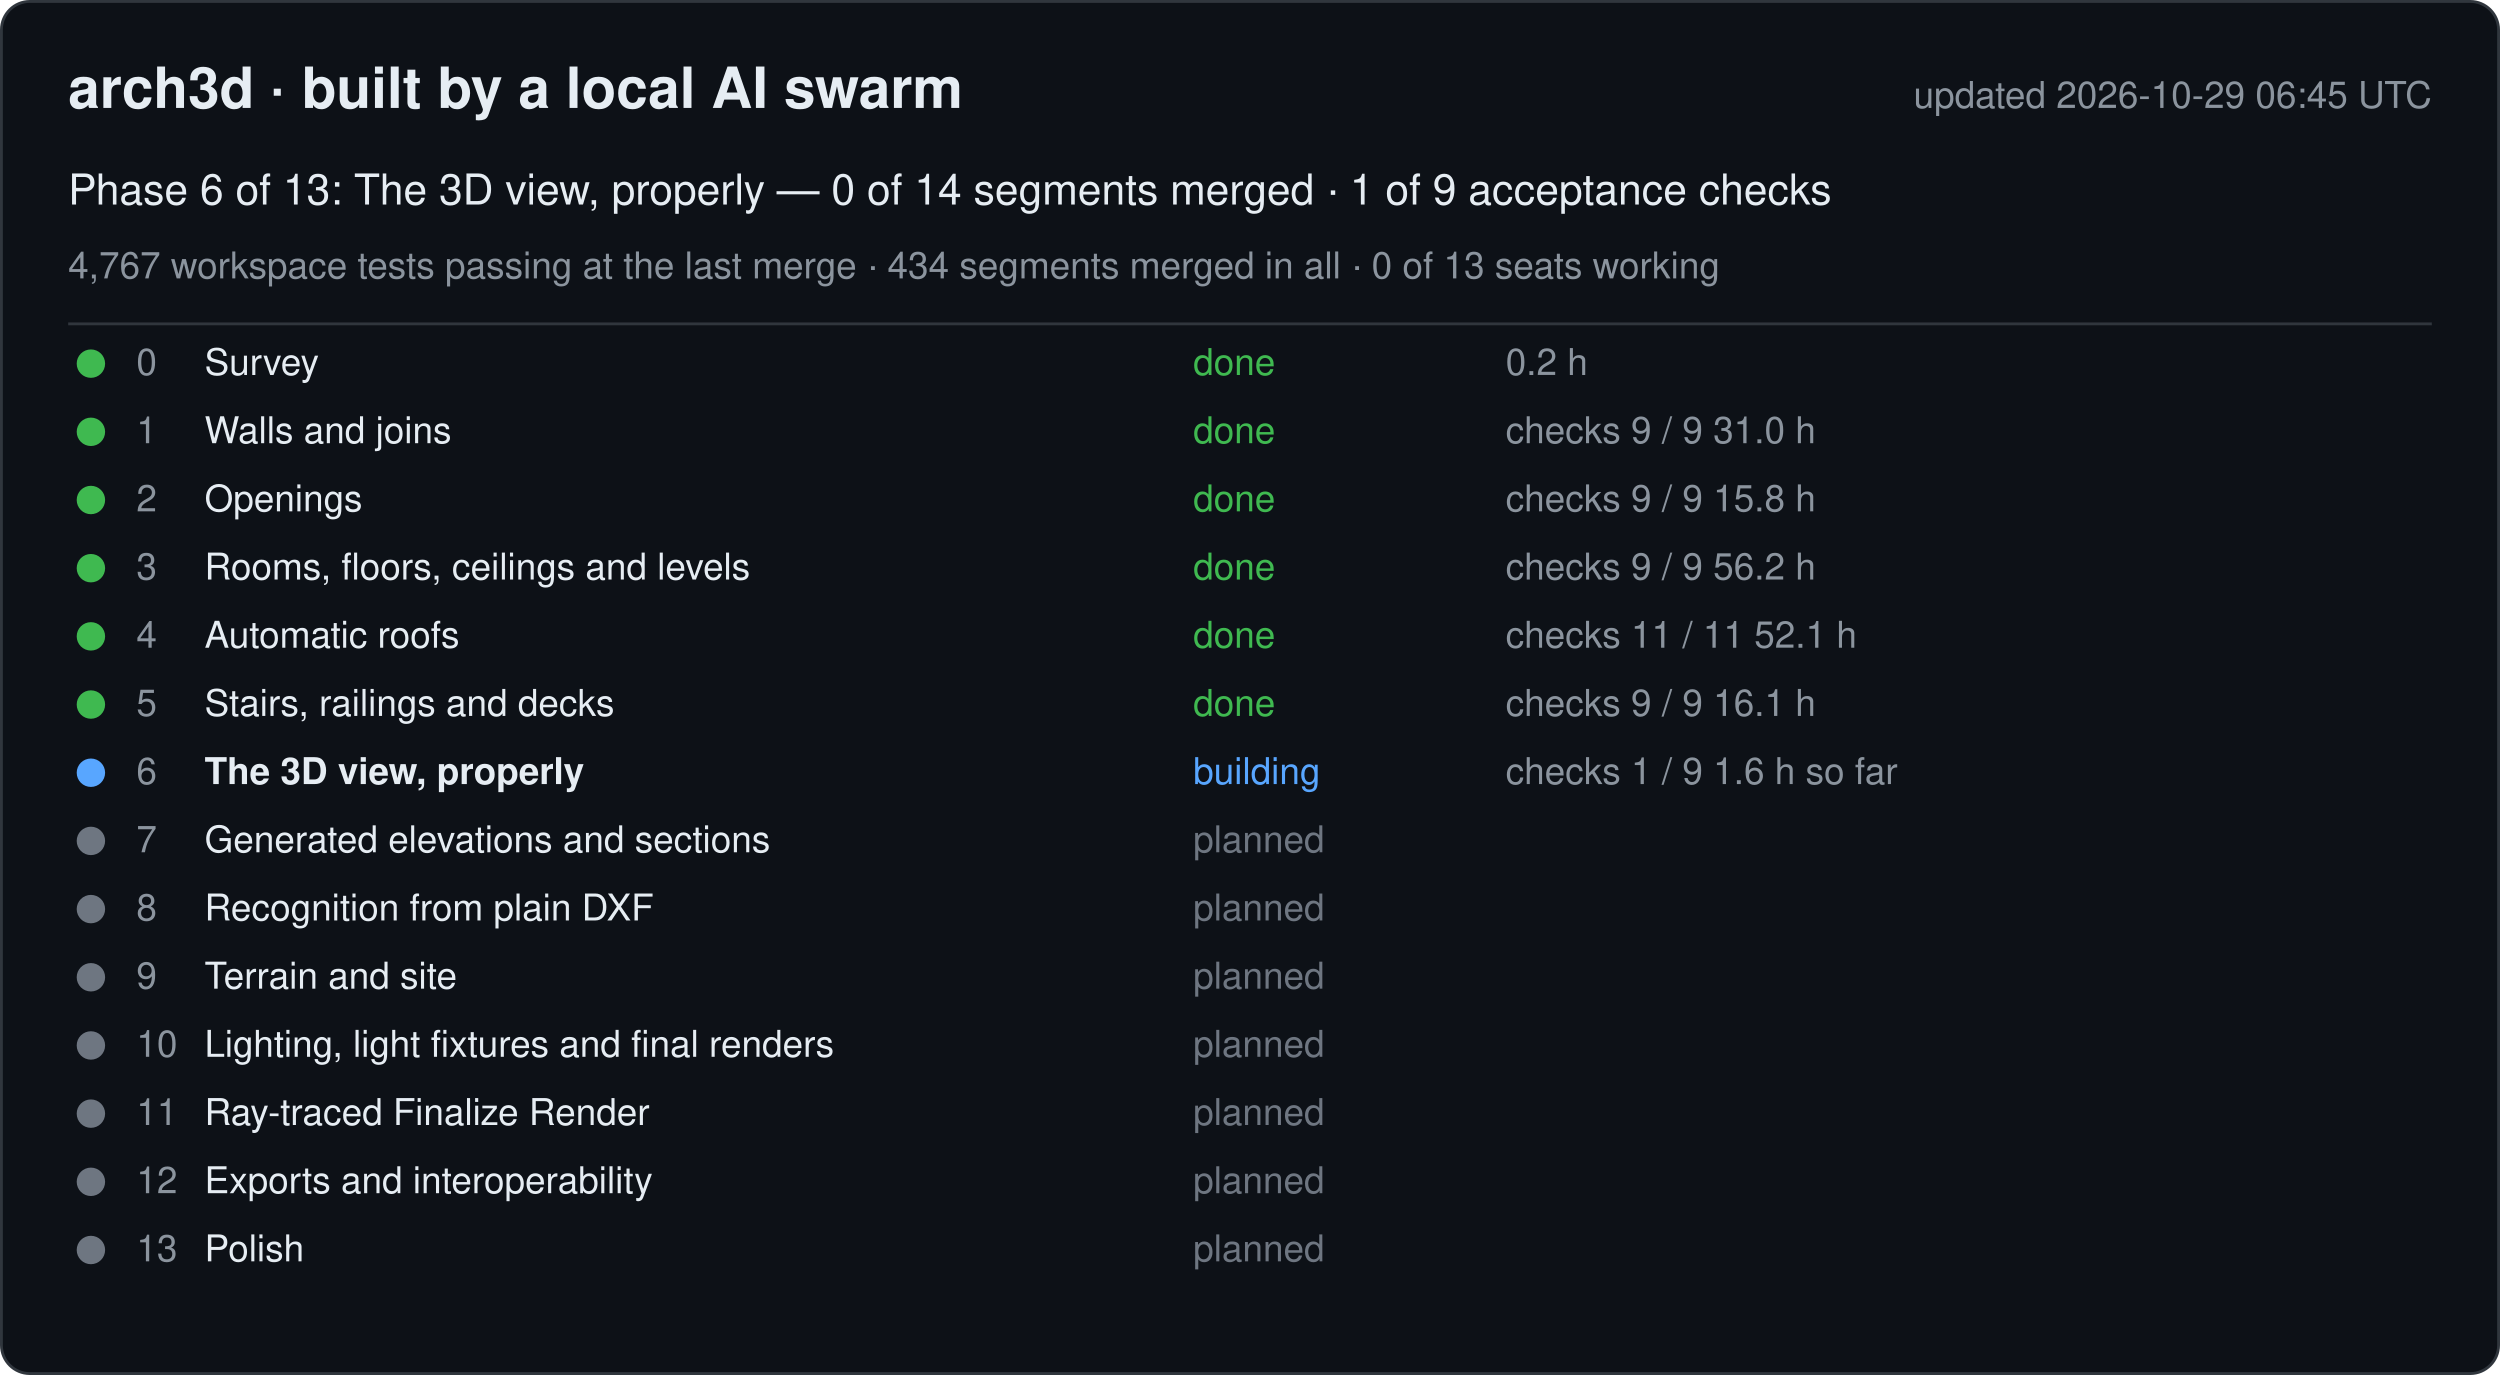
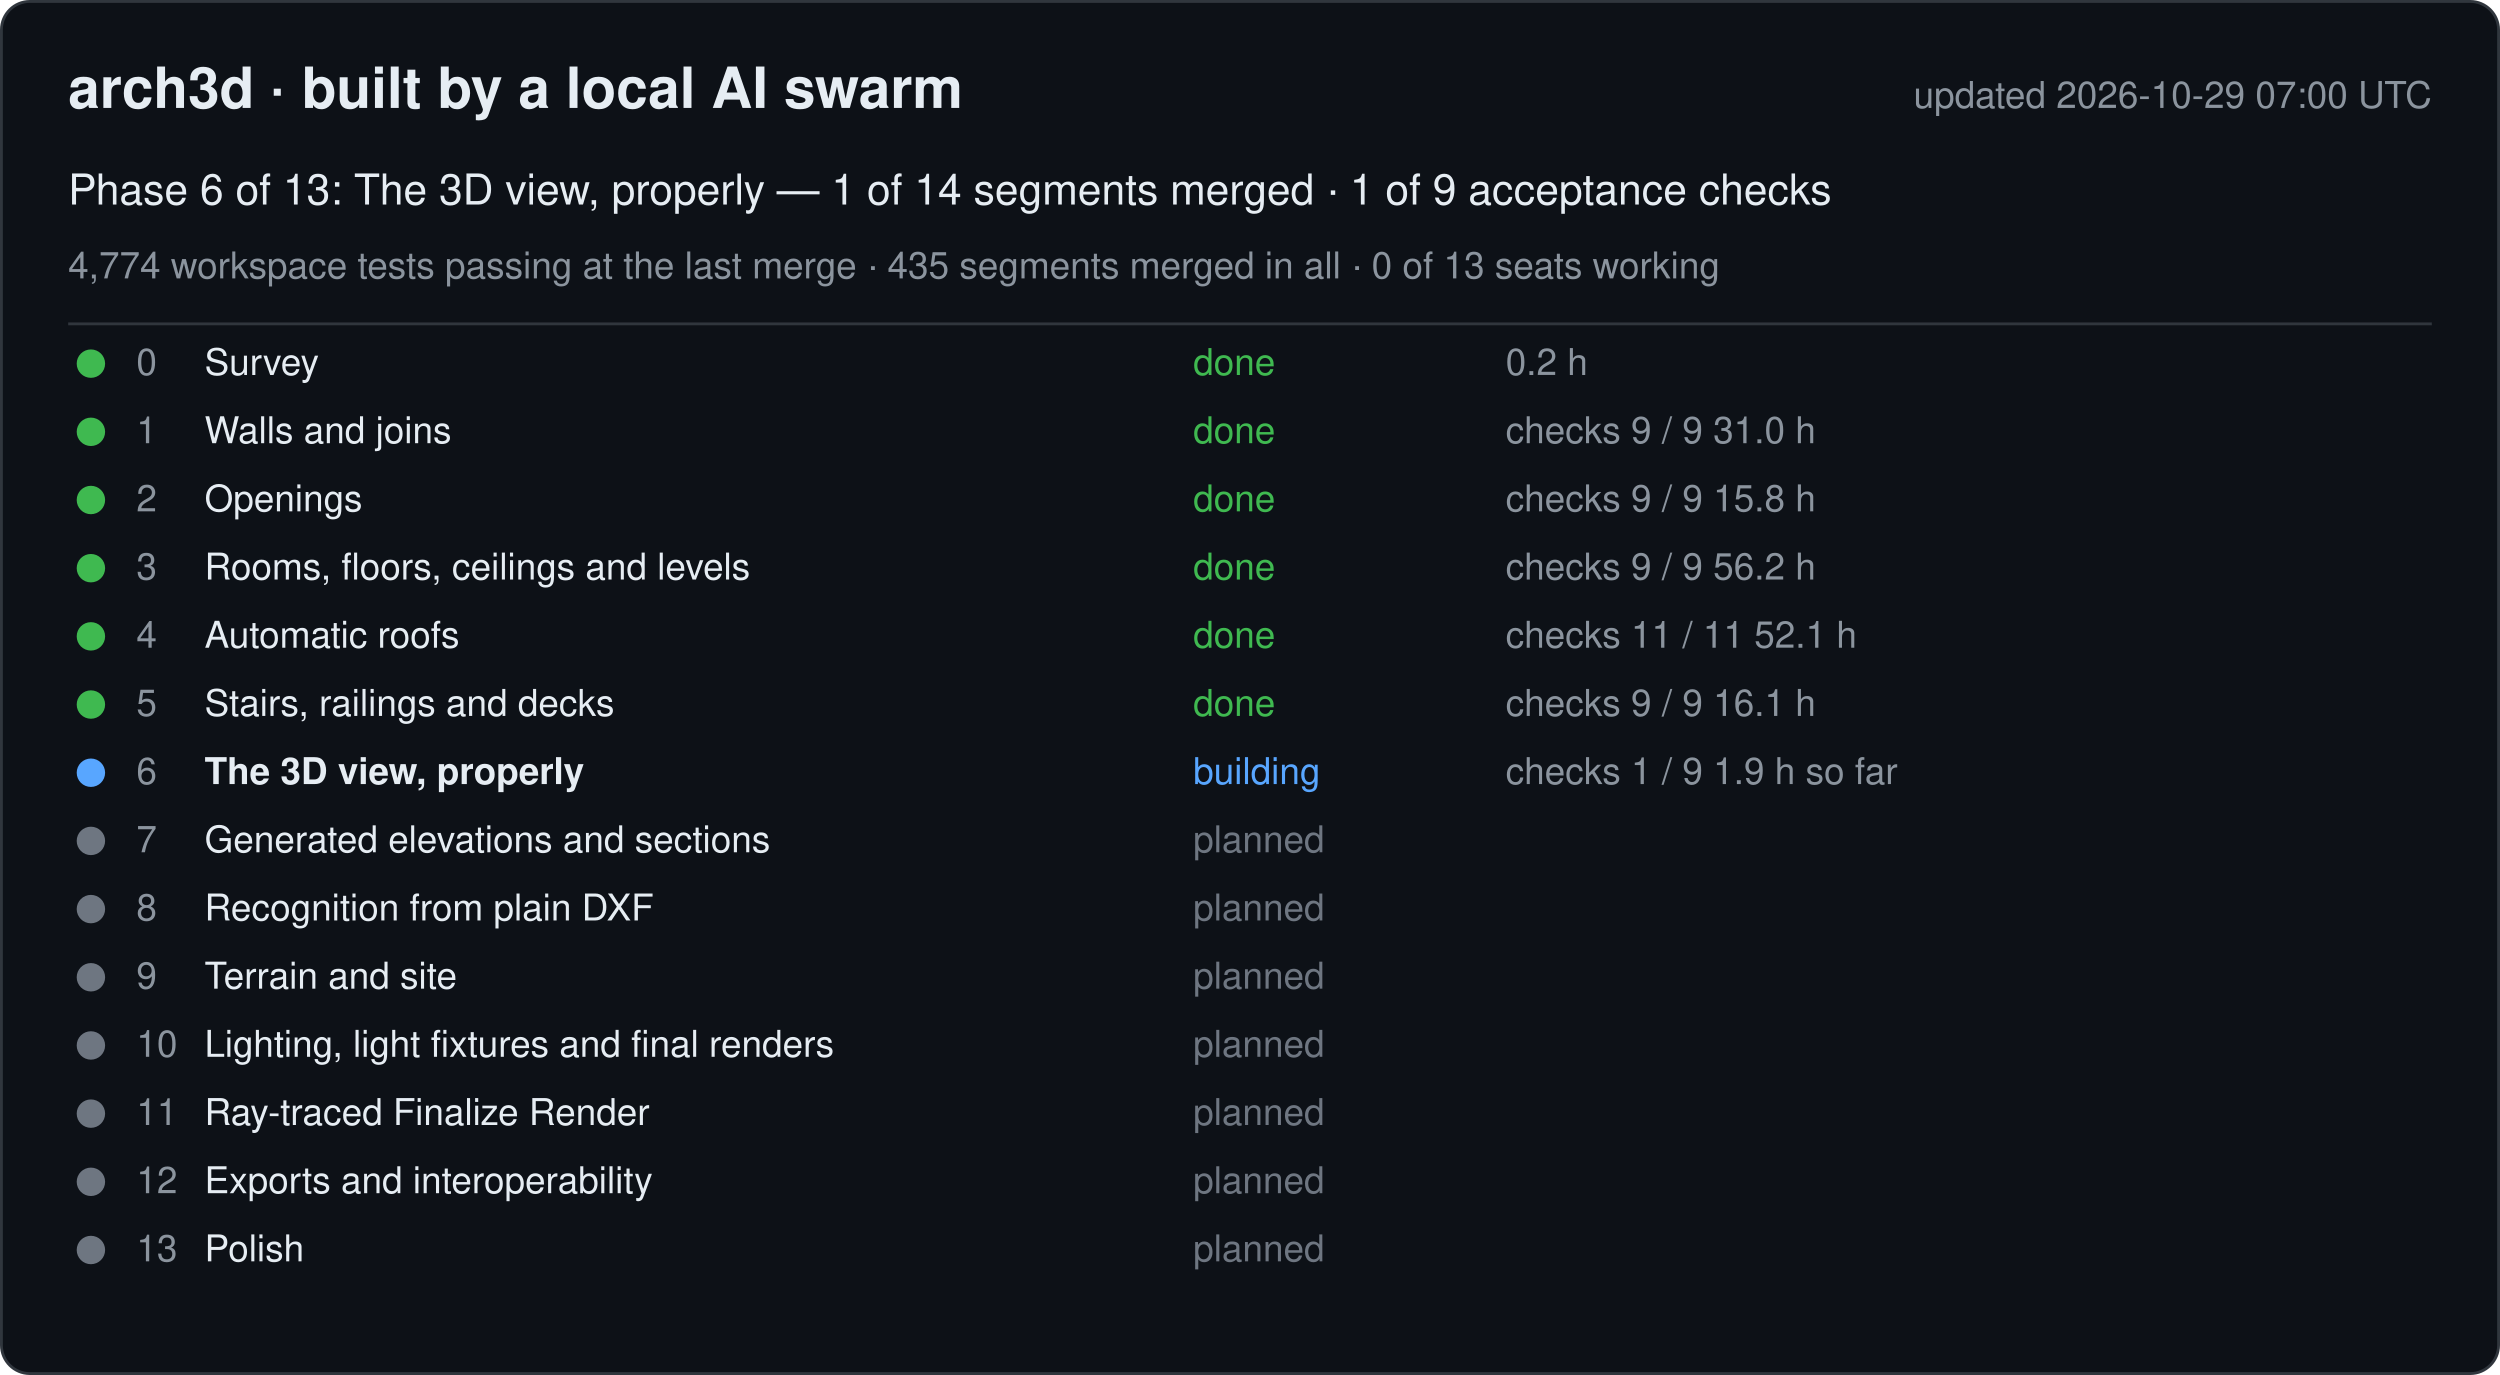
<svg xmlns="http://www.w3.org/2000/svg" width="880" height="484" viewBox="0 0 880 484" font-family="-apple-system, Segoe UI, Helvetica, Arial, sans-serif">
  <rect x="0.5" y="0.5" width="879" height="483" rx="10" fill="#0d1117" stroke="#30363d" />
  <text x="24" y="38" font-size="20" font-weight="600" fill="#e6edf3">arch3d · built by a local AI swarm</text>
-   <text x="856" y="38" font-size="13" fill="#8b949e" text-anchor="end">updated 2026-10-29 06:45 UTC</text>
-   <text x="24" y="72" font-size="15" fill="#e6edf3">Phase 6 of 13: The 3D view, properly — 0 of 14 segments merged · 1 of 9 acceptance checks</text>
-   <text x="24" y="98" font-size="13" fill="#8b949e">4,767 workspace tests passing at the last merge · 434 segments merged in all · 0 of 13 seats working</text>
+   <text x="856" y="38" font-size="13" fill="#8b949e" text-anchor="end">updated 2026-10-29 07:00 UTC</text>
+   <text x="24" y="72" font-size="15" fill="#e6edf3">Phase 6 of 13: The 3D view, properly — 1 of 14 segments merged · 1 of 9 acceptance checks</text>
+   <text x="24" y="98" font-size="13" fill="#8b949e">4,774 workspace tests passing at the last merge · 435 segments merged in all · 0 of 13 seats working</text>
  <line x1="24" y1="114" x2="856" y2="114" stroke="#30363d" />
  <g data-phase="0">
    <circle cx="32" cy="128" r="5" fill="#3fb950" />
    <text x="48" y="132" font-size="13" fill="#8b949e">0</text>
    <text x="72" y="132" font-size="13" fill="#e6edf3">Survey</text>
    <text x="420" y="132" font-size="13" fill="#3fb950">done</text>
    <text x="530" y="132" font-size="13" fill="#8b949e">0.2 h</text>
  </g>
  <g data-phase="1">
    <circle cx="32" cy="152" r="5" fill="#3fb950" />
    <text x="48" y="156" font-size="13" fill="#8b949e">1</text>
    <text x="72" y="156" font-size="13" fill="#e6edf3">Walls and joins</text>
    <text x="420" y="156" font-size="13" fill="#3fb950">done</text>
    <text x="530" y="156" font-size="13" fill="#8b949e">checks 9 / 9   31.0 h</text>
  </g>
  <g data-phase="2">
    <circle cx="32" cy="176" r="5" fill="#3fb950" />
    <text x="48" y="180" font-size="13" fill="#8b949e">2</text>
    <text x="72" y="180" font-size="13" fill="#e6edf3">Openings</text>
    <text x="420" y="180" font-size="13" fill="#3fb950">done</text>
    <text x="530" y="180" font-size="13" fill="#8b949e">checks 9 / 9   15.8 h</text>
  </g>
  <g data-phase="3">
    <circle cx="32" cy="200" r="5" fill="#3fb950" />
    <text x="48" y="204" font-size="13" fill="#8b949e">3</text>
    <text x="72" y="204" font-size="13" fill="#e6edf3">Rooms, floors, ceilings and levels</text>
    <text x="420" y="204" font-size="13" fill="#3fb950">done</text>
    <text x="530" y="204" font-size="13" fill="#8b949e">checks 9 / 9   56.2 h</text>
  </g>
  <g data-phase="4">
    <circle cx="32" cy="224" r="5" fill="#3fb950" />
    <text x="48" y="228" font-size="13" fill="#8b949e">4</text>
    <text x="72" y="228" font-size="13" fill="#e6edf3">Automatic roofs</text>
    <text x="420" y="228" font-size="13" fill="#3fb950">done</text>
    <text x="530" y="228" font-size="13" fill="#8b949e">checks 11 / 11   52.1 h</text>
  </g>
  <g data-phase="5">
    <circle cx="32" cy="248" r="5" fill="#3fb950" />
    <text x="48" y="252" font-size="13" fill="#8b949e">5</text>
    <text x="72" y="252" font-size="13" fill="#e6edf3">Stairs, railings and decks</text>
    <text x="420" y="252" font-size="13" fill="#3fb950">done</text>
    <text x="530" y="252" font-size="13" fill="#8b949e">checks 9 / 9   16.1 h</text>
  </g>
  <g data-phase="6">
    <circle cx="32" cy="272" r="5" fill="#58a6ff" />
    <text x="48" y="276" font-size="13" fill="#8b949e">6</text>
    <text x="72" y="276" font-size="13" fill="#e6edf3" font-weight="600">The 3D view, properly</text>
    <text x="420" y="276" font-size="13" fill="#58a6ff">building</text>
-     <text x="530" y="276" font-size="13" fill="#8b949e">checks 1 / 9   1.6 h so far</text>
+     <text x="530" y="276" font-size="13" fill="#8b949e">checks 1 / 9   1.9 h so far</text>
  </g>
  <g data-phase="7">
    <circle cx="32" cy="296" r="5" fill="#6e7681" />
    <text x="48" y="300" font-size="13" fill="#8b949e">7</text>
    <text x="72" y="300" font-size="13" fill="#e6edf3">Generated elevations and sections</text>
    <text x="420" y="300" font-size="13" fill="#6e7681">planned</text>
    <text x="530" y="300" font-size="13" fill="#8b949e" />
  </g>
  <g data-phase="8">
    <circle cx="32" cy="320" r="5" fill="#6e7681" />
    <text x="48" y="324" font-size="13" fill="#8b949e">8</text>
    <text x="72" y="324" font-size="13" fill="#e6edf3">Recognition from plain DXF</text>
    <text x="420" y="324" font-size="13" fill="#6e7681">planned</text>
    <text x="530" y="324" font-size="13" fill="#8b949e" />
  </g>
  <g data-phase="9">
    <circle cx="32" cy="344" r="5" fill="#6e7681" />
    <text x="48" y="348" font-size="13" fill="#8b949e">9</text>
    <text x="72" y="348" font-size="13" fill="#e6edf3">Terrain and site</text>
    <text x="420" y="348" font-size="13" fill="#6e7681">planned</text>
    <text x="530" y="348" font-size="13" fill="#8b949e" />
  </g>
  <g data-phase="10">
    <circle cx="32" cy="368" r="5" fill="#6e7681" />
    <text x="48" y="372" font-size="13" fill="#8b949e">10</text>
    <text x="72" y="372" font-size="13" fill="#e6edf3">Lighting, light fixtures and final renders</text>
    <text x="420" y="372" font-size="13" fill="#6e7681">planned</text>
    <text x="530" y="372" font-size="13" fill="#8b949e" />
  </g>
  <g data-phase="11">
    <circle cx="32" cy="392" r="5" fill="#6e7681" />
    <text x="48" y="396" font-size="13" fill="#8b949e">11</text>
    <text x="72" y="396" font-size="13" fill="#e6edf3">Ray-traced Finalize Render</text>
    <text x="420" y="396" font-size="13" fill="#6e7681">planned</text>
    <text x="530" y="396" font-size="13" fill="#8b949e" />
  </g>
  <g data-phase="12">
    <circle cx="32" cy="416" r="5" fill="#6e7681" />
    <text x="48" y="420" font-size="13" fill="#8b949e">12</text>
    <text x="72" y="420" font-size="13" fill="#e6edf3">Exports and interoperability</text>
    <text x="420" y="420" font-size="13" fill="#6e7681">planned</text>
    <text x="530" y="420" font-size="13" fill="#8b949e" />
  </g>
  <g data-phase="13">
    <circle cx="32" cy="440" r="5" fill="#6e7681" />
    <text x="48" y="444" font-size="13" fill="#8b949e">13</text>
    <text x="72" y="444" font-size="13" fill="#e6edf3">Polish</text>
    <text x="420" y="444" font-size="13" fill="#6e7681">planned</text>
    <text x="530" y="444" font-size="13" fill="#8b949e" />
  </g>
</svg>
